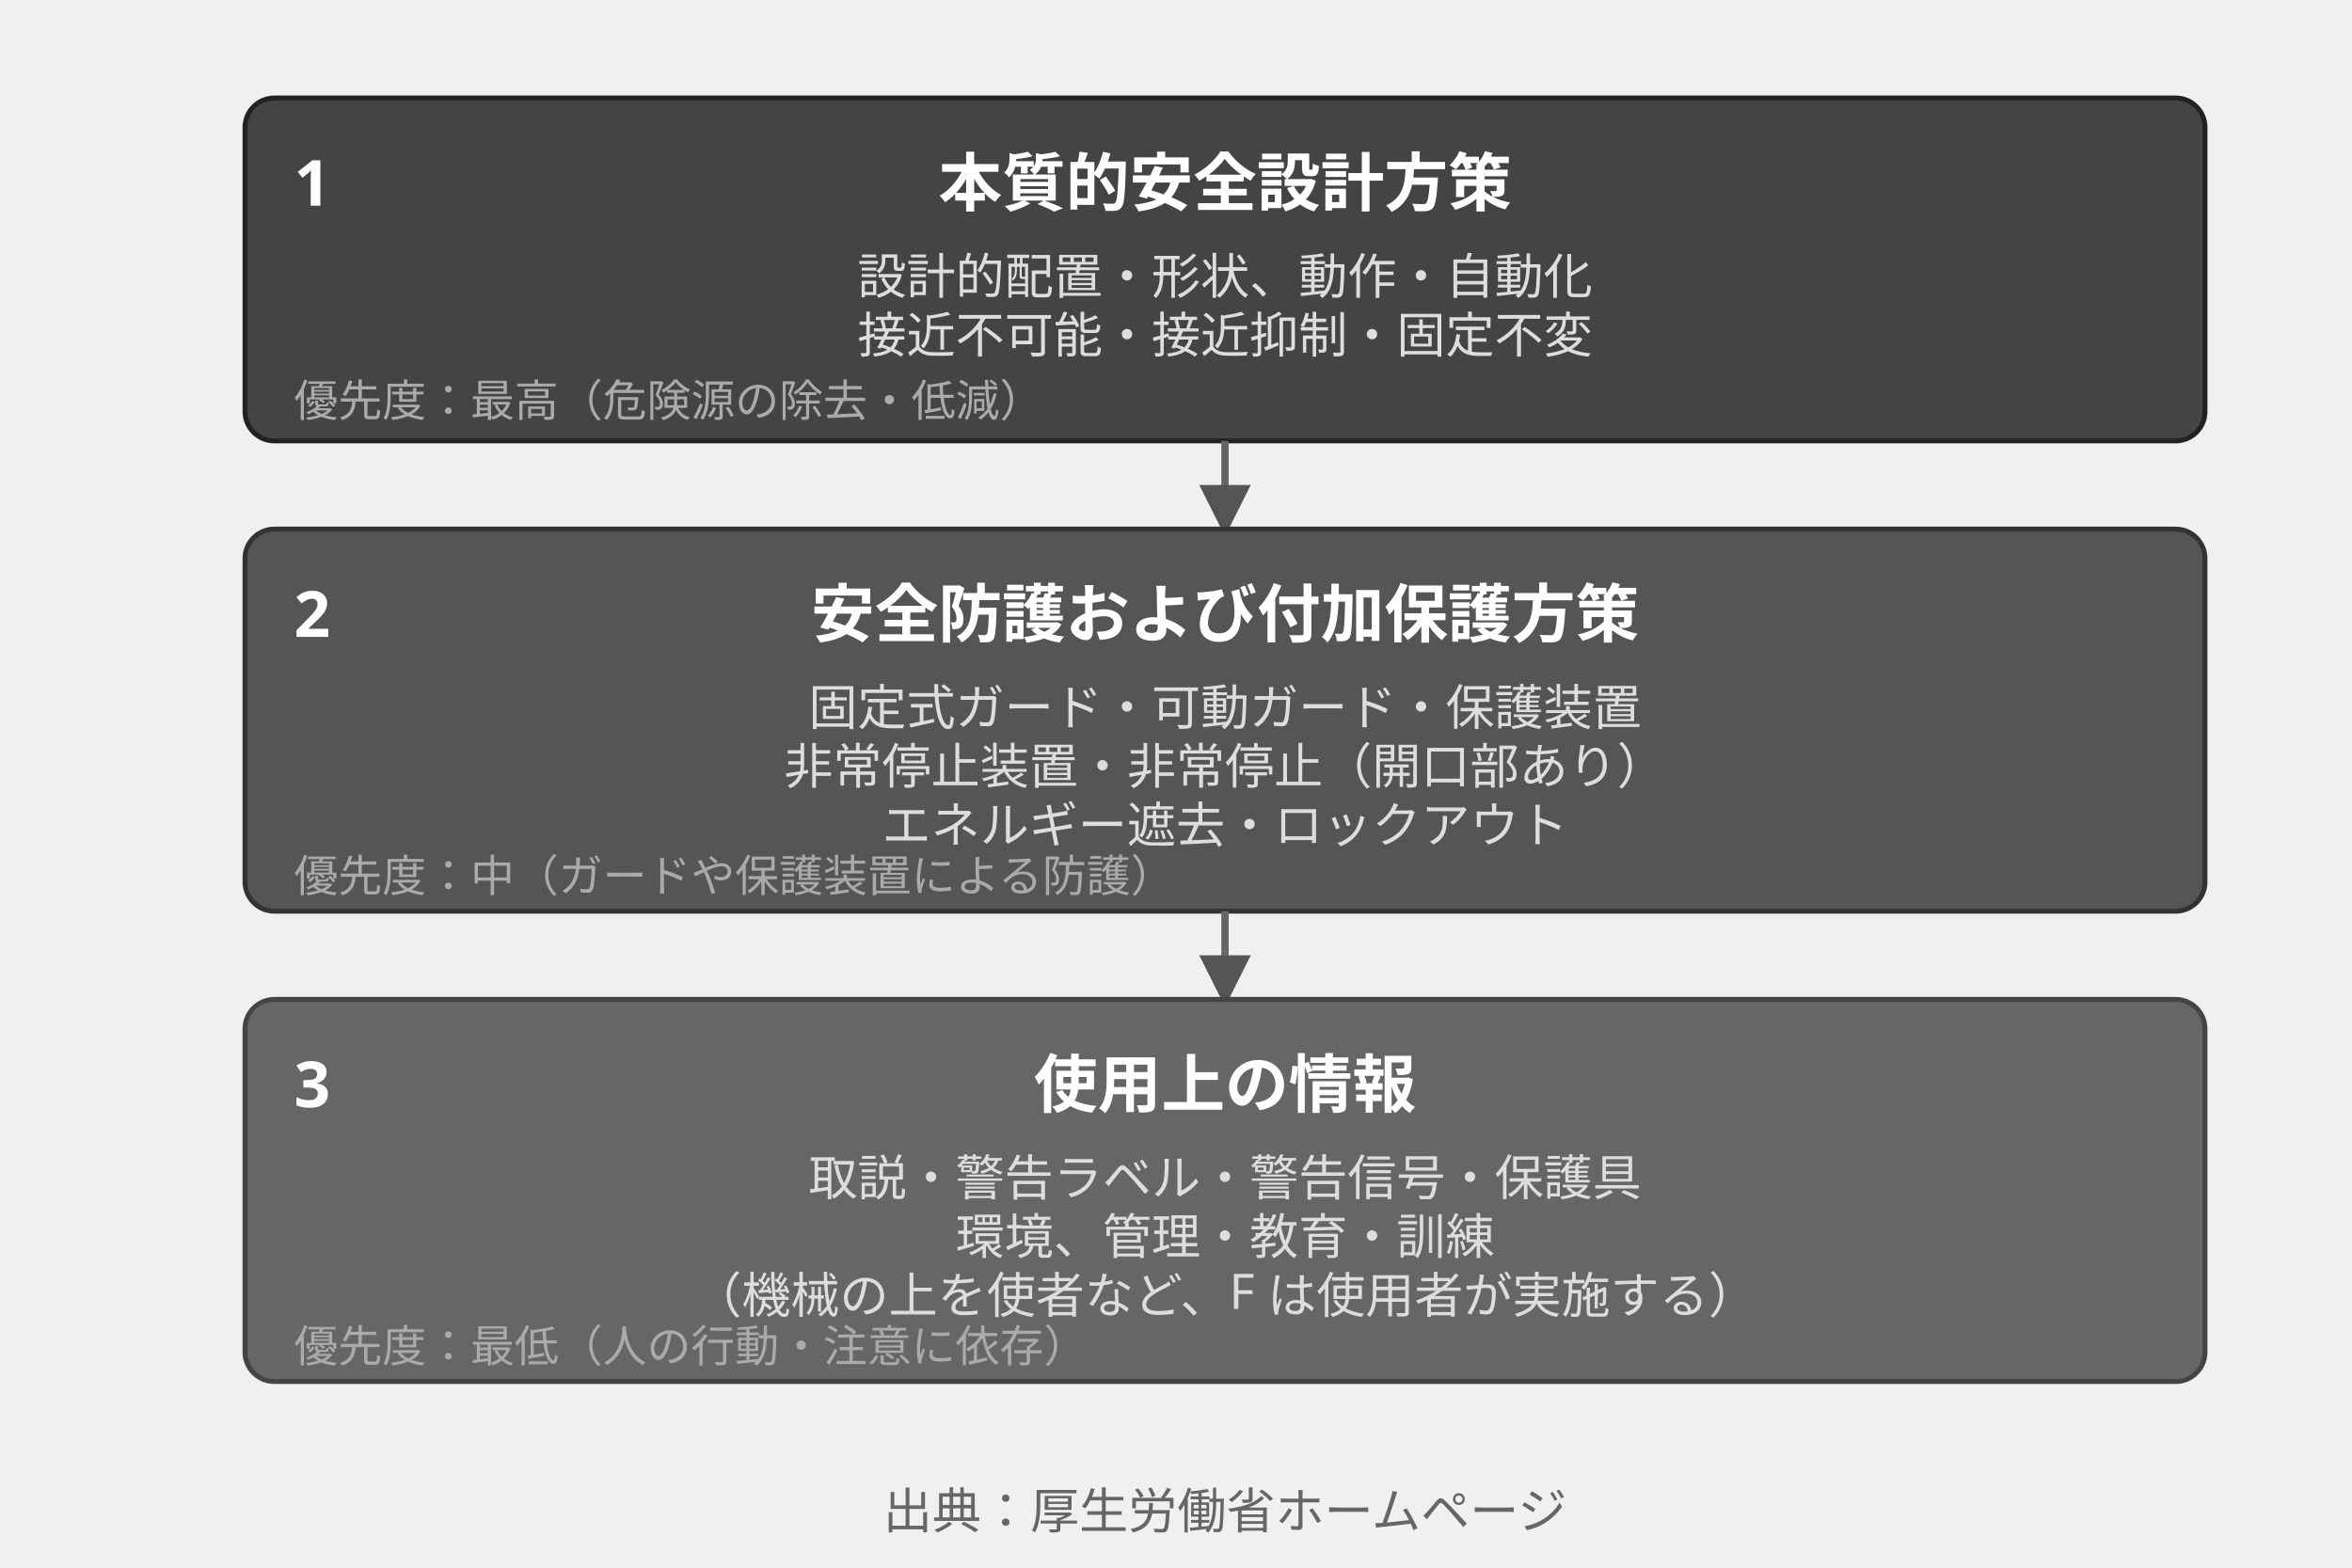
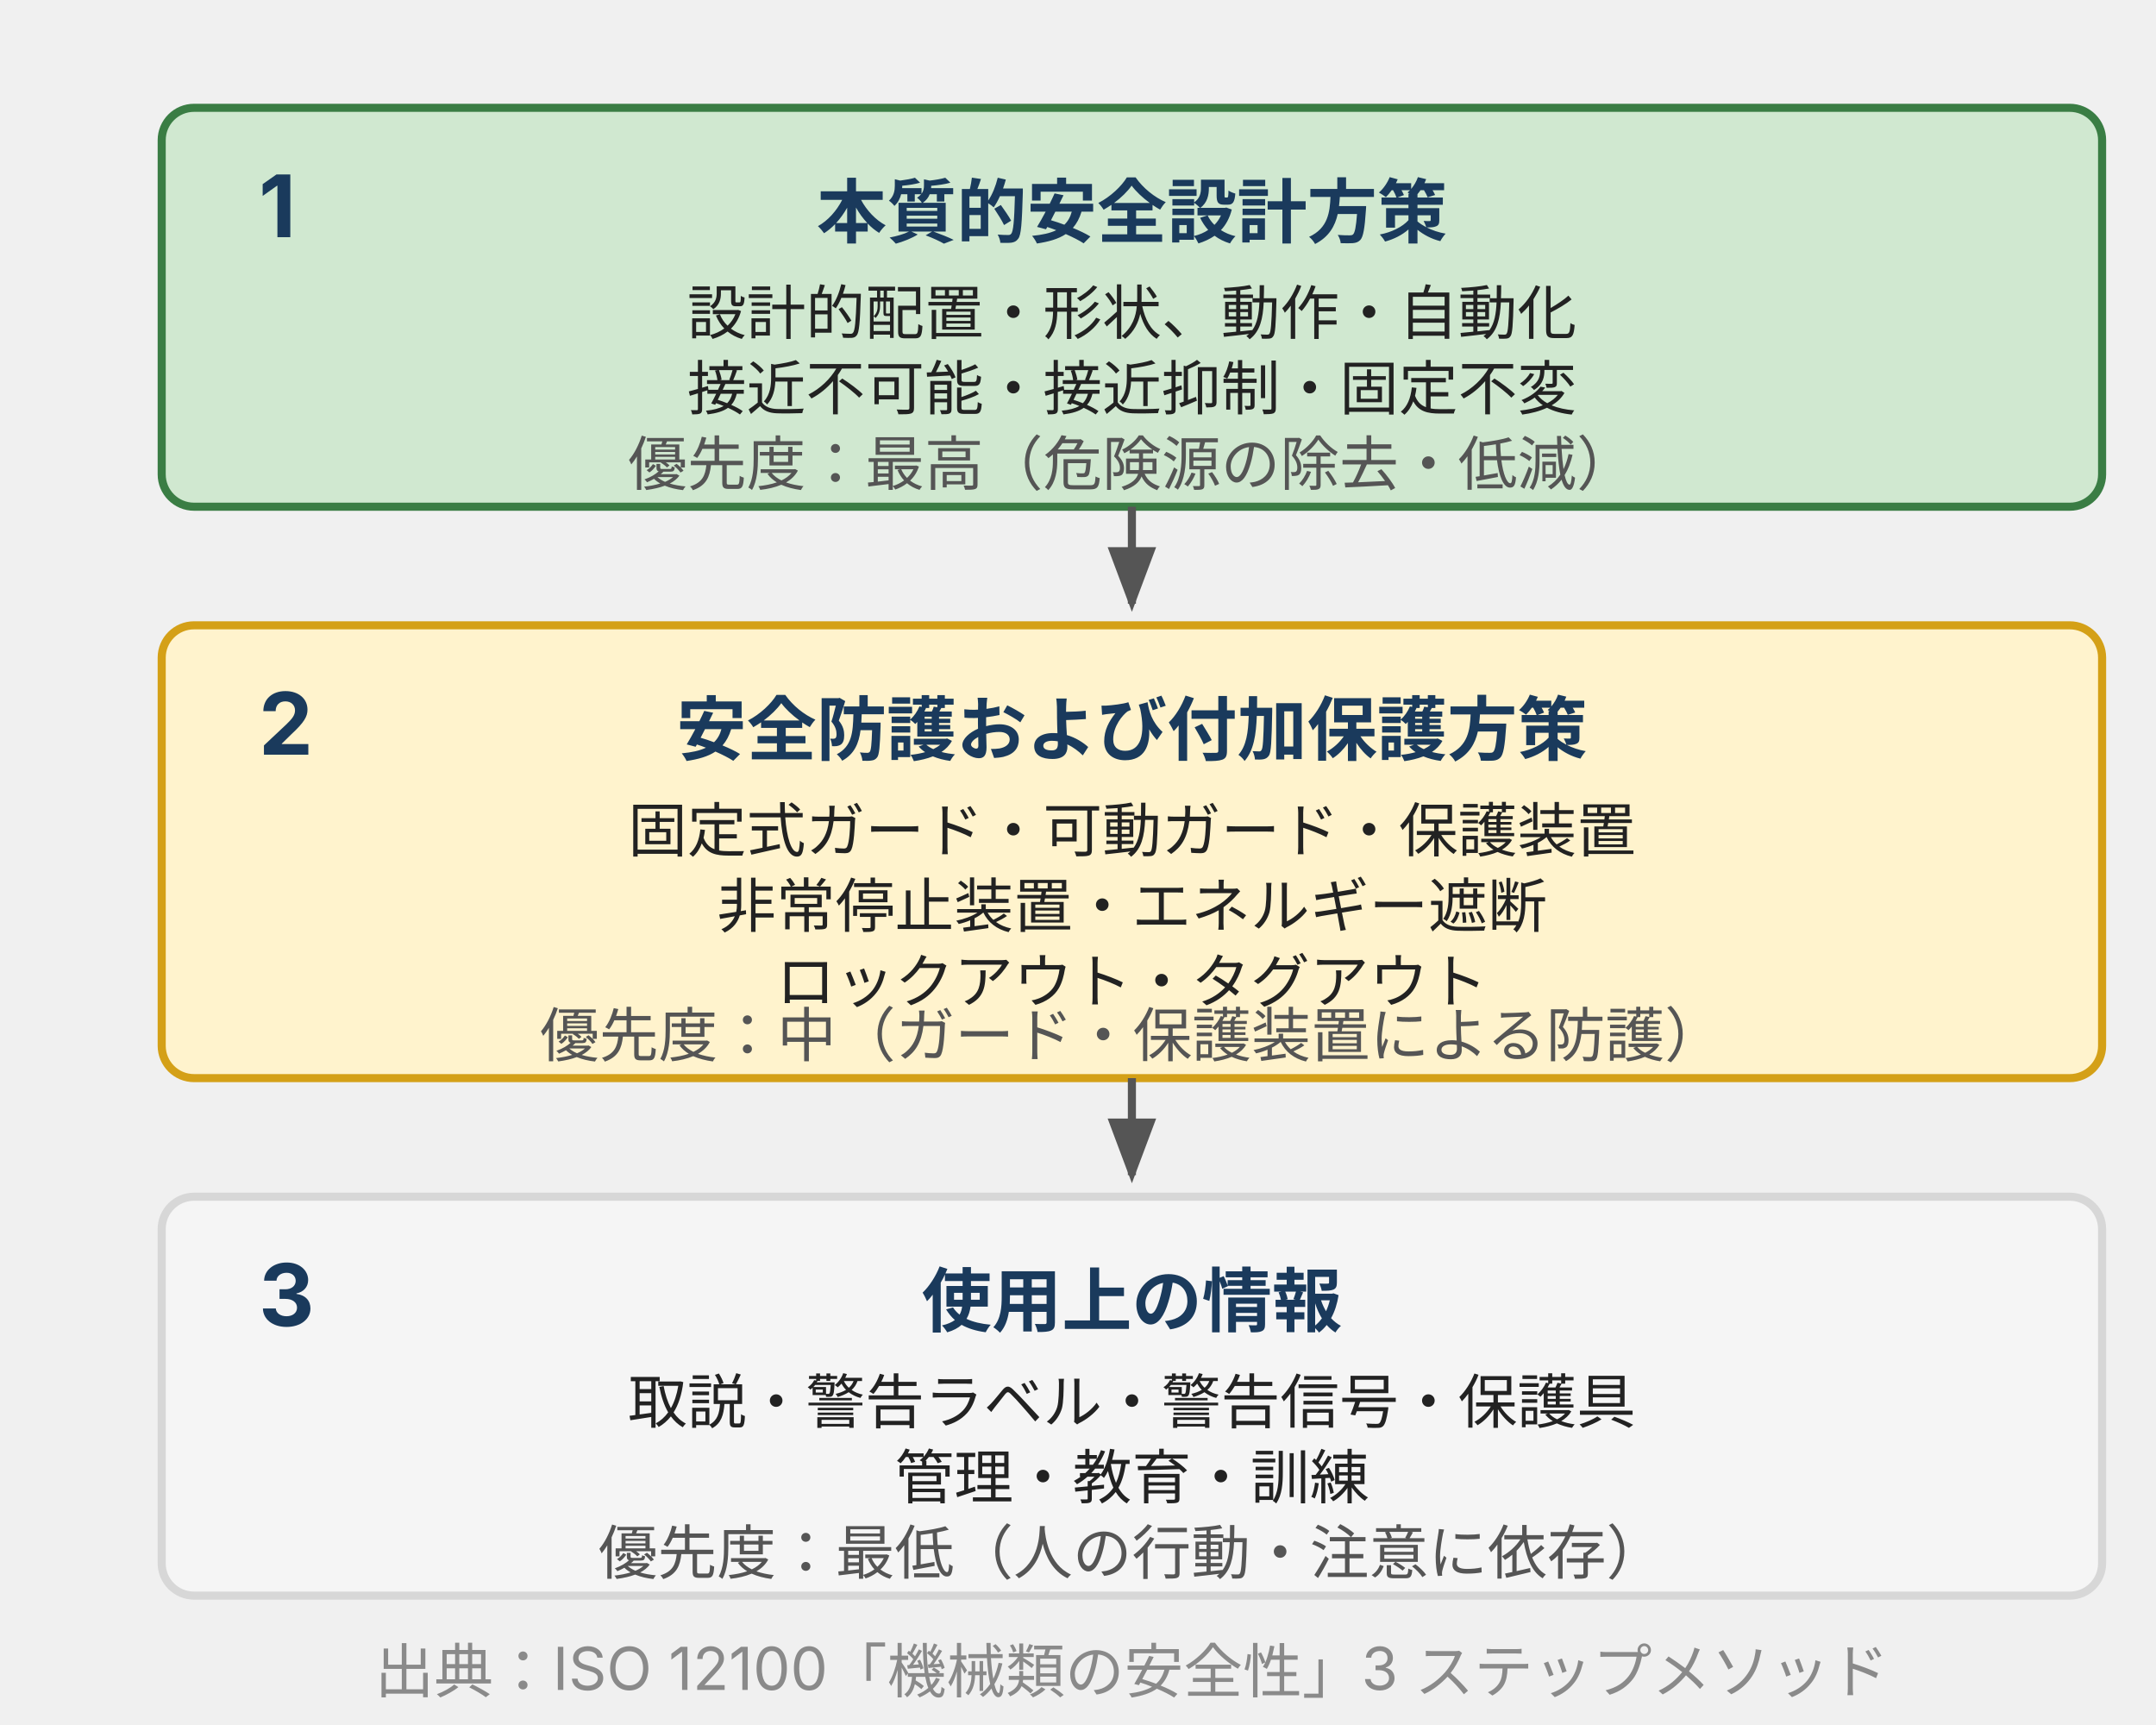
- <svg xmlns="http://www.w3.org/2000/svg" width="480" height="320" viewBox="0 0 480 320" font-family="sans-serif" font-size="12" style="max-width:480px;width:100%">
+ <svg xmlns="http://www.w3.org/2000/svg" width="400" height="320" viewBox="0 0 400 320" style="max-width:400px;width:100%" role="img" aria-label="本質的安全設計の 3 ステップ方策：危険源の除去・低減（最高優先）→ ガード・保護装置（中優先）→ 使用上の情報・教育（最低優先）の段階的安全方策">
  <defs>
-     <marker id="ar2" markerWidth="7" markerHeight="7" refX="6" refY="3.5" orient="auto">
-       <path d="M0,0 L0,7 L7,3.5 z" fill="#555" />
+     <style>
+       text { font-family: Inter, "Noto Sans JP", "Hiragino Kaku Gothic ProN", sans-serif; }
+       .t-num    { font-size: 16px; font-weight: bold; fill: #1a3a5c; }    /* brand-text */
+       .t-title  { font-size: 13px; font-weight: bold; fill: #1a3a5c; }    /* brand-text */
+       .t-desc   { font-size: 11px; fill: #222; }                          /* ink-strong */
+       .t-prio   { font-size: 11px; fill: #555; }                          /* ink-body */
+       .t-source { font-size: 11px; fill: #8a8a8a; }                       /* ink-muted */
+       .box-positive { fill: #d0e8d0; stroke: #3a7d44; stroke-width: 1.5; } /* positive（最高優先） */
+       .box-warn     { fill: #fff3cd; stroke: #d4a017; stroke-width: 1.5; } /* warn（中優先） */
+       .box-surface  { fill: #f5f5f5; stroke: #d7d7d7; stroke-width: 1.5; } /* surface（最低優先） */
+       .arrow        { stroke: #555; stroke-width: 1.5; fill: none; }       /* ink-body */
+     </style>
+     <marker id="arr" markerWidth="8" markerHeight="6" refX="7" refY="3" orient="auto">
+       <polygon points="0,0 8,3 0,6" fill="#555" />
    </marker>
  </defs>
-   <text x="24" y="90" text-anchor="middle" fill="#444" font-size="11" transform="rotate(-90,24,160)">保護方策</text>
-   <rect x="50" y="20" width="400" height="70" rx="6" fill="#444" stroke="#222" />
-   <text x="60" y="42" fill="white" font-size="13" font-weight="bold">1</text>
-   <text x="250" y="42" text-anchor="middle" fill="white" font-size="13" font-weight="bold">本質的安全設計方策</text>
-   <text x="250" y="60" text-anchor="middle" fill="#ddd" font-size="10">設計的配置・形状、動作・自動化</text>
-   <text x="250" y="72" text-anchor="middle" fill="#ddd" font-size="10">接近不可能・接近抑制・固定不変</text>
-   <text x="60" y="85" fill="#aaa" font-size="9">優先度：最高（危険源の除去・低減）</text>
-   <line x1="250" y1="90" x2="250" y2="108" stroke="#666" stroke-width="1.5" marker-end="url(#ar2)" />
-   <rect x="50" y="108" width="400" height="78" rx="6" fill="#555" stroke="#333" />
-   <text x="60" y="130" fill="white" font-size="13" font-weight="bold">2</text>
-   <text x="250" y="130" text-anchor="middle" fill="white" font-size="13" font-weight="bold">安全防護および付加保護方策</text>
-   <text x="250" y="148" text-anchor="middle" fill="#ddd" font-size="10">固定式ガード・可動ガード・保護装置</text>
-   <text x="250" y="160" text-anchor="middle" fill="#ddd" font-size="10">非常停止装置・非常停止（開口部あり）</text>
-   <text x="250" y="172" text-anchor="middle" fill="#ddd" font-size="10">エネルギー遮去・ロックアウト</text>
-   <text x="60" y="182" fill="#aaa" font-size="9">優先度：中（ガードや保護装置による防護）</text>
-   <line x1="250" y1="186" x2="250" y2="204" stroke="#666" stroke-width="1.5" marker-end="url(#ar2)" />
-   <rect x="50" y="204" width="400" height="78" rx="6" fill="#666" stroke="#444" />
-   <text x="60" y="226" fill="white" font-size="13" font-weight="bold">3</text>
-   <text x="250" y="226" text-anchor="middle" fill="white" font-size="13" font-weight="bold">使用上の情報</text>
-   <text x="250" y="244" text-anchor="middle" fill="#ddd" font-size="10">取説・警告ラベル・警告信号・保護具</text>
-   <text x="250" y="256" text-anchor="middle" fill="#ddd" font-size="10">環境、管理・教育・訓練</text>
-   <text x="250" y="268" text-anchor="middle" fill="#ddd" font-size="10">（機械の上を使者など、F は使用者が実施する）</text>
-   <text x="60" y="278" fill="#aaa" font-size="9">優先度：最低（人の行動・注意に依存）</text>
-   <text x="250" y="312" text-anchor="middle" fill="#666" font-size="10">出典：厚生労働省ホームページ</text>
+   <rect class="box-positive" x="30" y="20" width="360" height="74" rx="6" />
+   <text class="t-num" x="48" y="44">1</text>
+   <text class="t-title" x="210" y="44" text-anchor="middle">本質的安全設計方策</text>
+   <text class="t-desc" x="210" y="62" text-anchor="middle">設計的配置・形状、動作・自動化</text>
+   <text class="t-desc" x="210" y="76" text-anchor="middle">接近不可能・接近抑制・固定不変</text>
+   <text class="t-prio" x="210" y="90" text-anchor="middle">優先度：最高（危険源の除去・低減）</text>
+   <line class="arrow" x1="210" y1="94" x2="210" y2="112" marker-end="url(#arr)" />
+   <rect class="box-warn" x="30" y="116" width="360" height="84" rx="6" />
+   <text class="t-num" x="48" y="140">2</text>
+   <text class="t-title" x="210" y="140" text-anchor="middle">安全防護および付加保護方策</text>
+   <text class="t-desc" x="210" y="158" text-anchor="middle">固定式ガード・可動ガード・保護装置</text>
+   <text class="t-desc" x="210" y="172" text-anchor="middle">非常停止装置・エネルギー遮断</text>
+   <text class="t-desc" x="210" y="186" text-anchor="middle">ロックアウト・タグアウト</text>
+   <text class="t-prio" x="210" y="196" text-anchor="middle">優先度：中（ガード・保護装置による防護）</text>
+   <line class="arrow" x1="210" y1="200" x2="210" y2="218" marker-end="url(#arr)" />
+   <rect class="box-surface" x="30" y="222" width="360" height="74" rx="6" />
+   <text class="t-num" x="48" y="246">3</text>
+   <text class="t-title" x="210" y="246" text-anchor="middle">使用上の情報</text>
+   <text class="t-desc" x="210" y="264" text-anchor="middle">取説・警告ラベル・警告信号・保護具</text>
+   <text class="t-desc" x="210" y="278" text-anchor="middle">管理・教育・訓練</text>
+   <text class="t-prio" x="210" y="292" text-anchor="middle">優先度：最低（人の行動・注意に依存）</text>
+   <text class="t-source" x="210" y="314" text-anchor="middle">出典：ISO 12100「機械類の安全性」3 ステップメソッド</text>
</svg>
